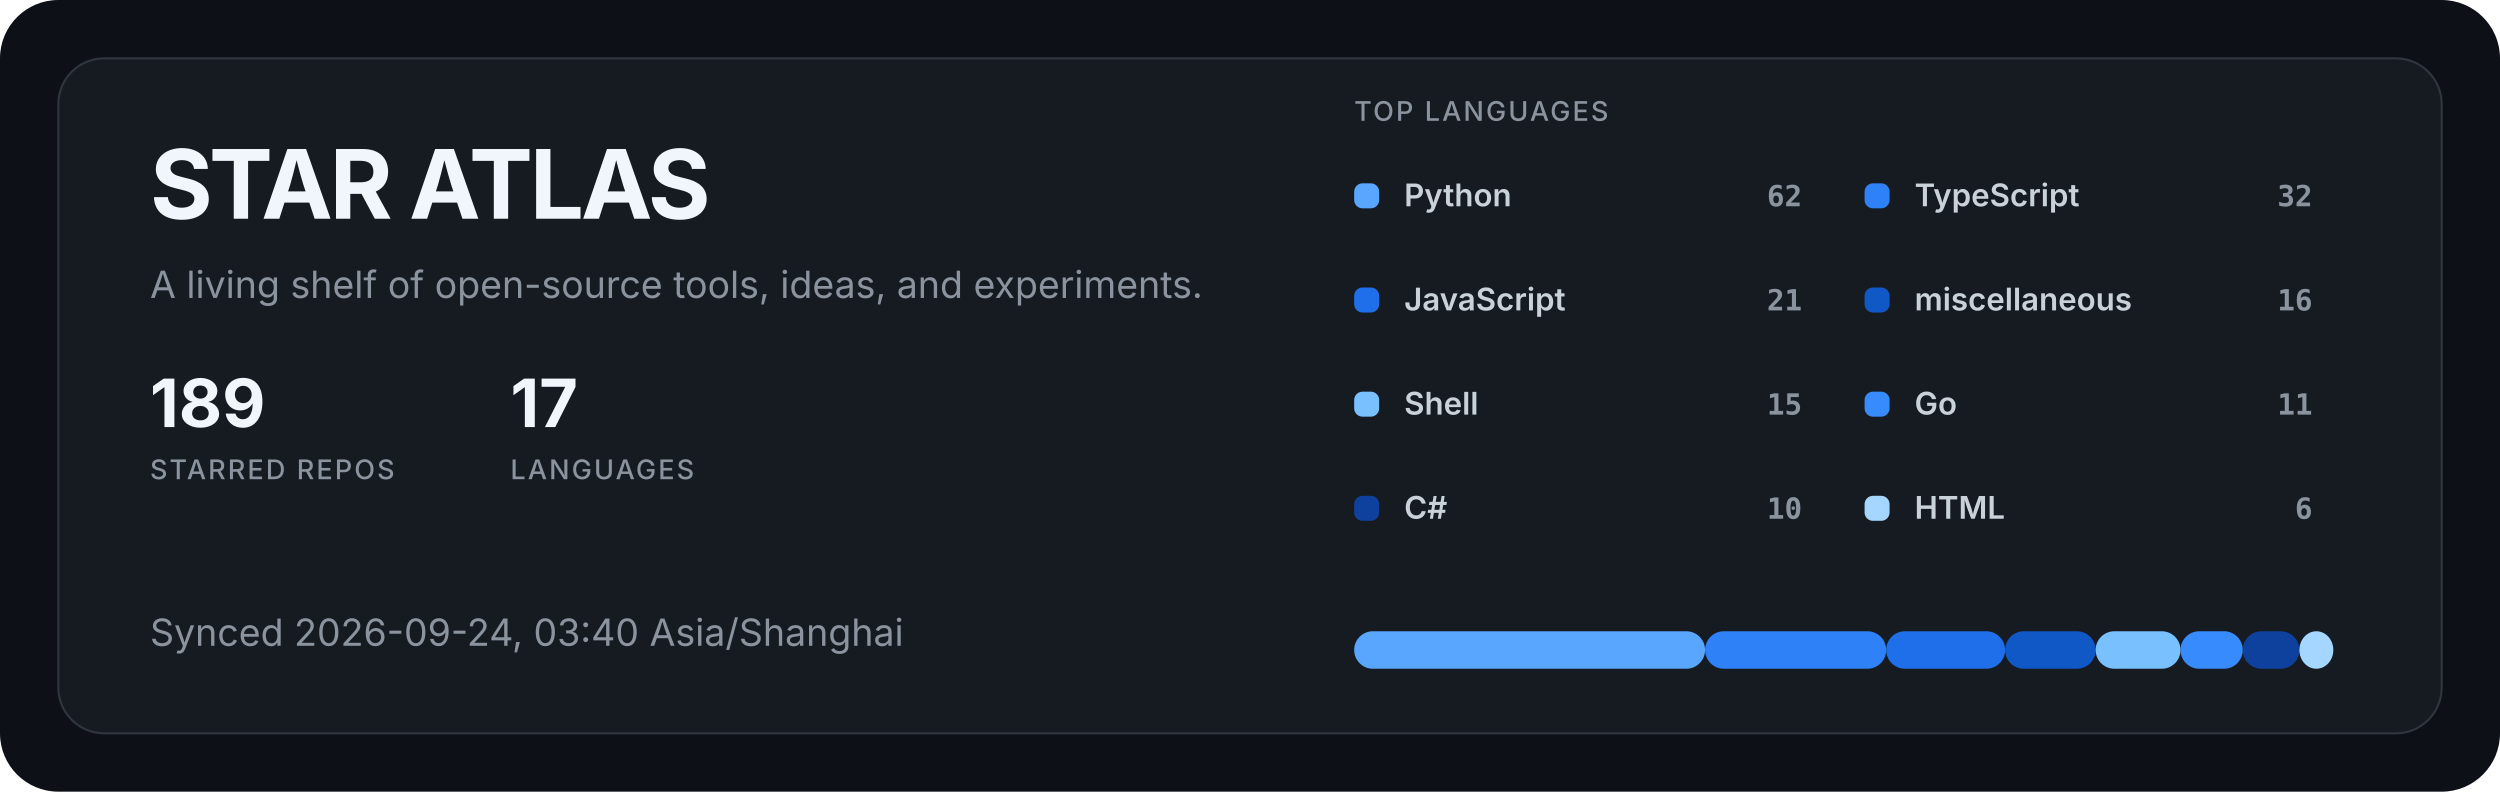
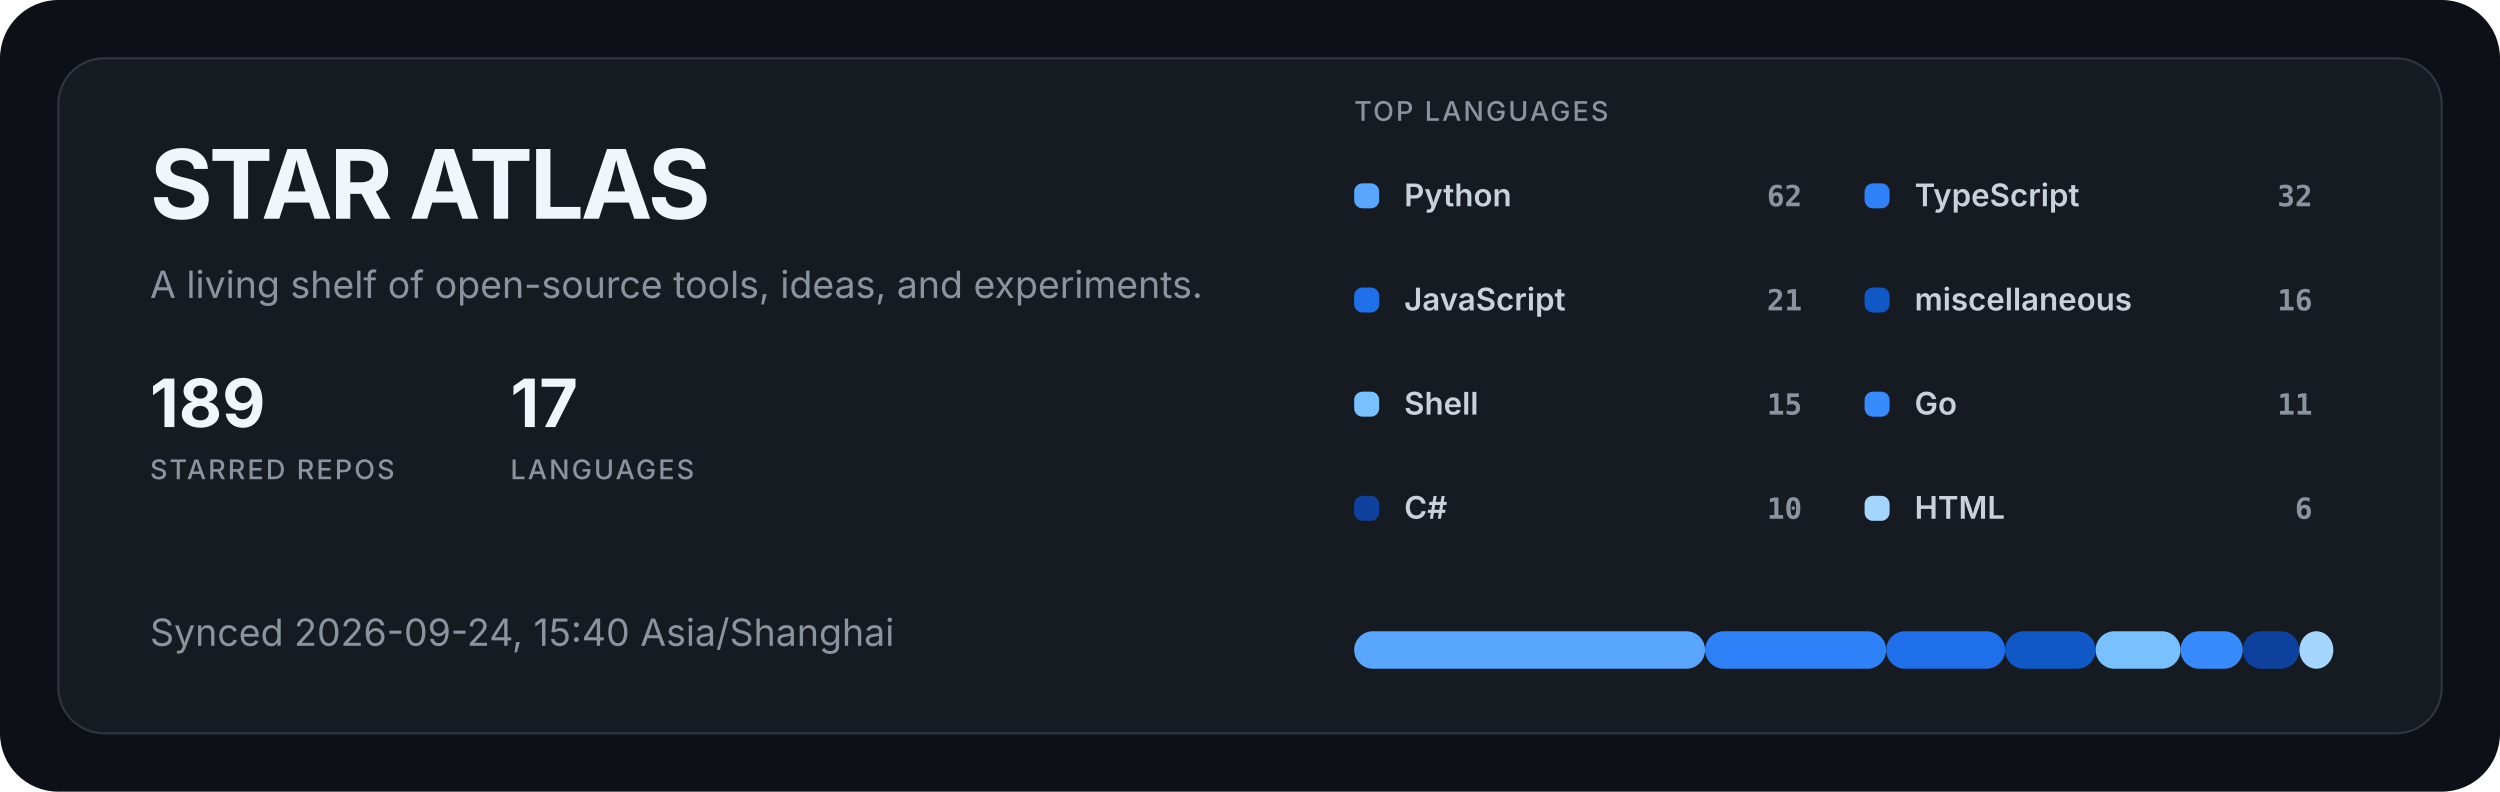
<svg xmlns="http://www.w3.org/2000/svg" width="1200" height="380" viewBox="0 0 1200 380" role="img" aria-labelledby="title description">
  <style>
  .title { fill: #f0f6fc; font: 700 46px -apple-system, BlinkMacSystemFont, "Segoe UI", sans-serif; letter-spacing: -1.5px; }
  .subtitle { fill: #8b949e; font: 400 18px -apple-system, BlinkMacSystemFont, "Segoe UI", sans-serif; }
  .metric { fill: #f0f6fc; font: 700 32px -apple-system, BlinkMacSystemFont, "Segoe UI", sans-serif; }
  .metric-label { fill: #8b949e; font: 500 13px -apple-system, BlinkMacSystemFont, "Segoe UI", sans-serif; letter-spacing: 1px; }
  .label { fill: #c9d1d9; font: 600 15px -apple-system, BlinkMacSystemFont, "Segoe UI", sans-serif; }
  .value { fill: #8b949e; font: 600 14px ui-monospace, SFMono-Regular, Consolas, monospace; }
</style>
  <rect width="1200" height="380" rx="28" fill="#0d1117" />
  <rect x="28" y="28" width="1144" height="324" rx="22" fill="#161b22" stroke="#30363d" />
  <text x="72" y="105" class="title">STAR ATLAS</text>
  <text x="72" y="143" class="subtitle">A living shelf of open-source tools, ideas, and experiments.</text>
  <g transform="translate(72 205)">
    <text class="metric">189</text>
    <text y="25" class="metric-label">STARRED REPOS</text>
  </g>
  <g transform="translate(245 205)">
    <text class="metric">17</text>
    <text y="25" class="metric-label">LANGUAGES</text>
  </g>
-   <text x="72" y="310" class="subtitle">Synced 2026-09-24, 03:40 Asia/Shanghai</text>
+   <text x="72" y="310" class="subtitle">Synced 2026-09-24, 15:40 Asia/Shanghai</text>
  <text x="650" y="58" class="metric-label">TOP LANGUAGES</text>
  <g transform="translate(650 88)">
    <rect width="12" height="12" rx="4" fill="#58a6ff" />
    <text x="24" y="11" class="label">Python</text>
    <text x="215" y="11" text-anchor="end" class="value">62</text>
  </g>
  <g transform="translate(895 88)">
    <rect width="12" height="12" rx="4" fill="#2f81f7" />
    <text x="24" y="11" class="label">TypeScript</text>
    <text x="215" y="11" text-anchor="end" class="value">32</text>
  </g>
  <g transform="translate(650 138)">
    <rect width="12" height="12" rx="4" fill="#1f6feb" />
    <text x="24" y="11" class="label">JavaScript</text>
    <text x="215" y="11" text-anchor="end" class="value">21</text>
  </g>
  <g transform="translate(895 138)">
    <rect width="12" height="12" rx="4" fill="#1158c7" />
    <text x="24" y="11" class="label">miscellaneous</text>
    <text x="215" y="11" text-anchor="end" class="value">16</text>
  </g>
  <g transform="translate(650 188)">
    <rect width="12" height="12" rx="4" fill="#79c0ff" />
    <text x="24" y="11" class="label">Shell</text>
    <text x="215" y="11" text-anchor="end" class="value">15</text>
  </g>
  <g transform="translate(895 188)">
    <rect width="12" height="12" rx="4" fill="#388bfd" />
    <text x="24" y="11" class="label">Go</text>
    <text x="215" y="11" text-anchor="end" class="value">11</text>
  </g>
  <g transform="translate(650 238)">
    <rect width="12" height="12" rx="4" fill="#0d419d" />
    <text x="24" y="11" class="label">C#</text>
    <text x="215" y="11" text-anchor="end" class="value">10</text>
  </g>
  <g transform="translate(895 238)">
    <rect width="12" height="12" rx="4" fill="#a5d6ff" />
    <text x="24" y="11" class="label">HTML</text>
    <text x="215" y="11" text-anchor="end" class="value">6</text>
  </g>
  <rect x="650.00" y="303" width="168.44" height="18" rx="9" fill="#58a6ff" />
  <rect x="818.44" y="303" width="86.94" height="18" rx="9" fill="#2f81f7" />
  <rect x="905.38" y="303" width="57.05" height="18" rx="9" fill="#1f6feb" />
  <rect x="962.43" y="303" width="43.47" height="18" rx="9" fill="#1158c7" />
  <rect x="1005.90" y="303" width="40.75" height="18" rx="9" fill="#79c0ff" />
  <rect x="1046.65" y="303" width="29.88" height="18" rx="9" fill="#388bfd" />
  <rect x="1076.53" y="303" width="27.17" height="18" rx="9" fill="#0d419d" />
  <rect x="1103.70" y="303" width="16.30" height="18" rx="9" fill="#a5d6ff" />
</svg>
